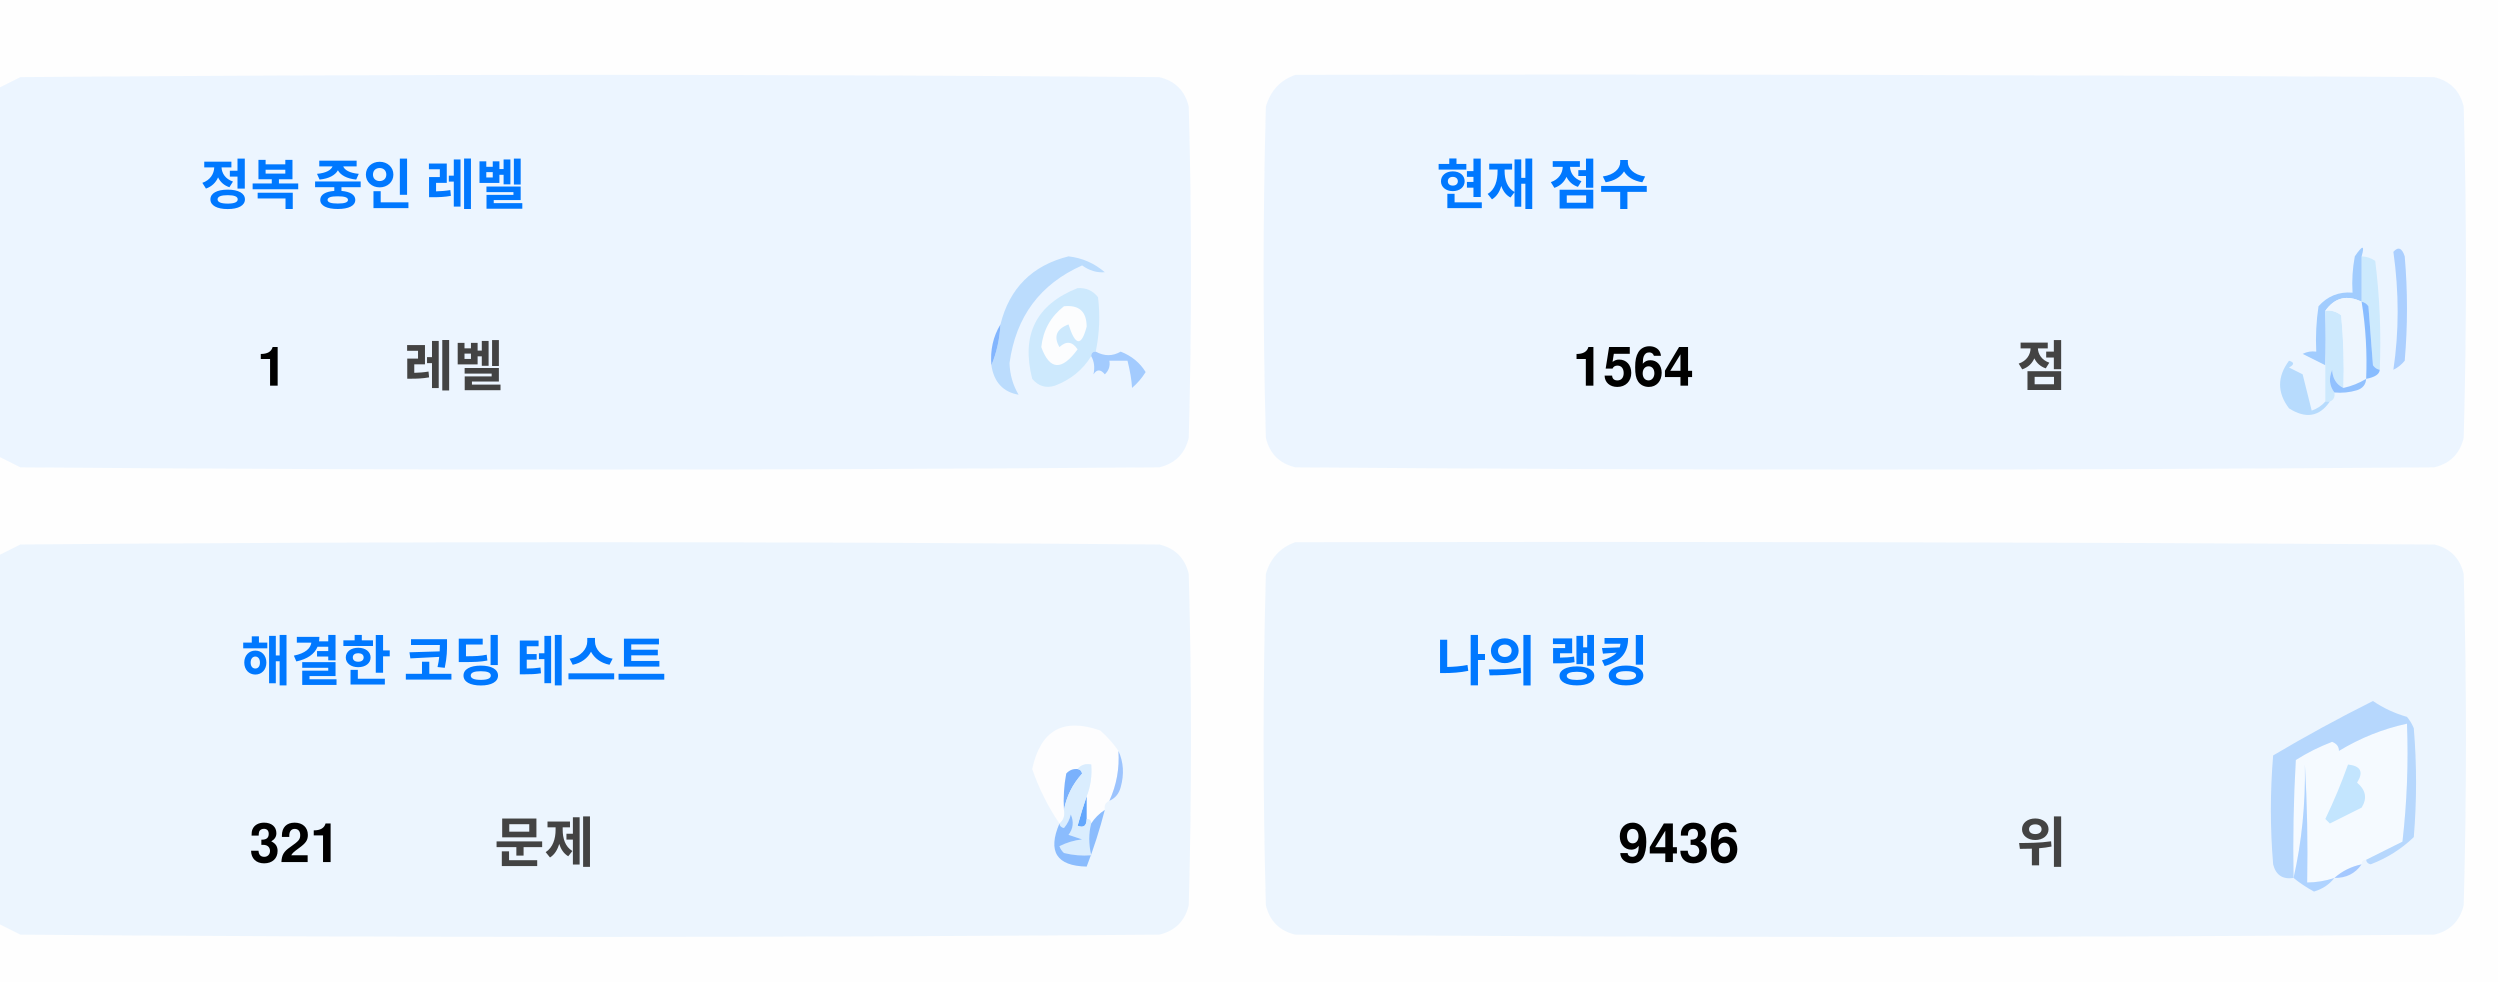
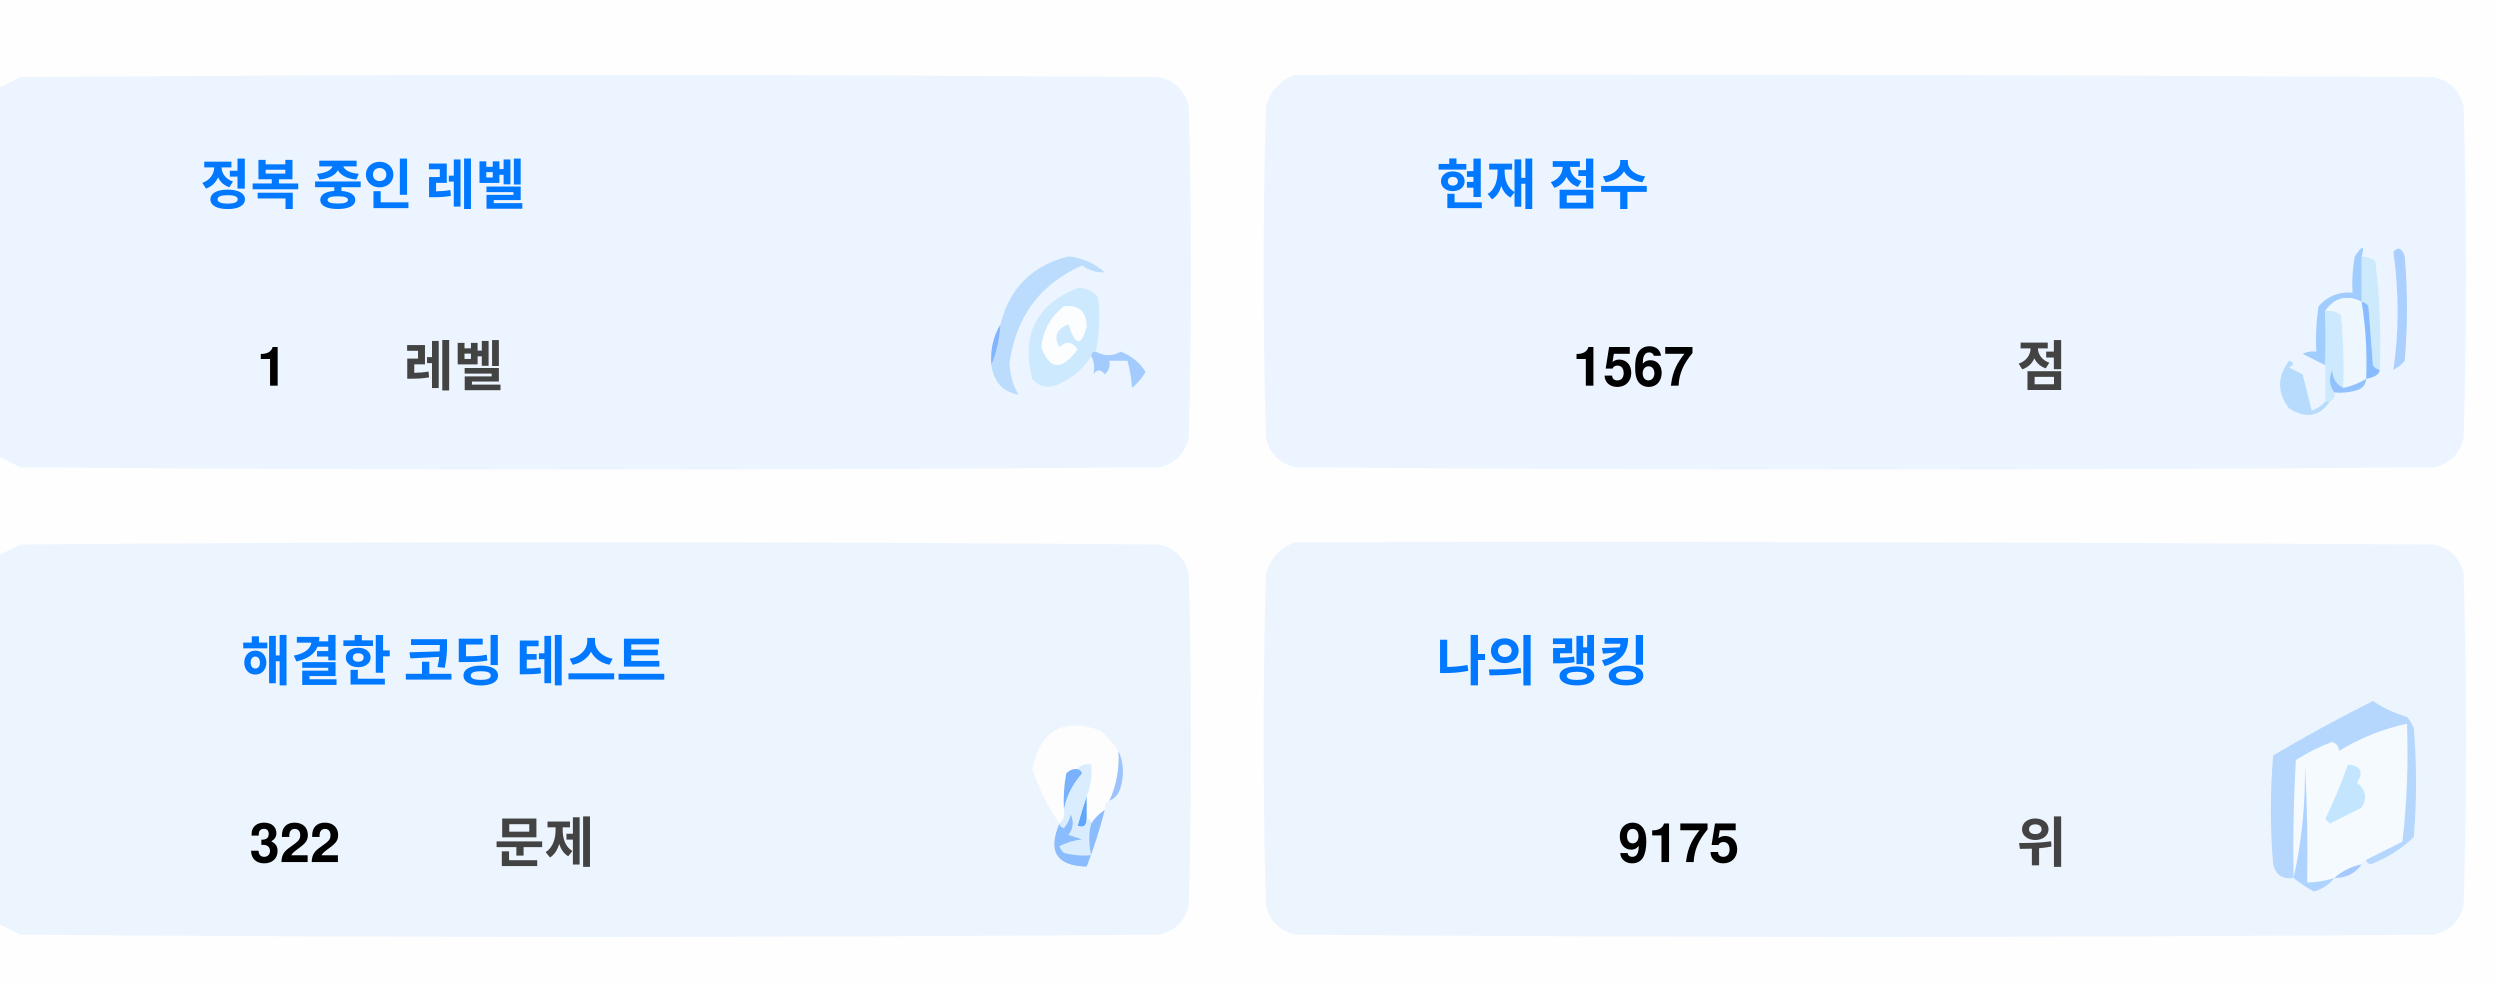
<svg xmlns="http://www.w3.org/2000/svg" version="1.1" width="551px" height="217px" style="shape-rendering:geometricPrecision; text-rendering:geometricPrecision; image-rendering:optimizeQuality; fill-rule:evenodd; clip-rule:evenodd">
  <style>.title {fill: #434343;font-size: 1rem;line-height: 1.5rem;font-weight: bold;font-family: -apple-system, BlinkMacSystemFont, Segoe UI, Helvetica, Arial, sans-serif, Apple Color Emoji, Segoe UI Emoji;}.desc {fill: #434343;font-size: 2.5rem;font-weight: bold;line-height: 1.5rem;font-family: -apple-system, BlinkMacSystemFont, Segoe UI, Helvetica, Arial, sans-serif, Apple Color Emoji, Segoe UI Emoji;}.desc-2 {fill: #434343;font-size: 1rem;font-weight: bold;line-height: 1.5rem;font-family: -apple-system, BlinkMacSystemFont, Segoe UI, Helvetica, Arial, sans-serif, Apple Color Emoji, Segoe UI Emoji;}.text, .desc {animation: twinkling 4s ease-in-out infinite;}@keyframes twinkling {40% { opacity: 1; }50% { opacity: 0.5; }60% { opacity: 1; }70% { opacity: 0.5; }80% { opacity: 1; }}</style>
  <g>
    <path style="opacity:1" fill="#fefefe" d="M -0.5,-0.5 C 183.167,-0.5 366.833,-0.5 550.5,-0.5C 550.5,71.833 550.5,144.167 550.5,216.5C 366.833,216.5 183.167,216.5 -0.5,216.5C -0.5,212.167 -0.5,207.833 -0.5,203.5C 1.14,204.32 2.807,205.153 4.5,206C 88.167,206.667 171.833,206.667 255.5,206C 259,205.167 261.167,203 262,199.5C 262.667,175.167 262.667,150.833 262,126.5C 261.167,123 259,120.833 255.5,120C 171.833,119.333 88.167,119.333 4.5,120C 2.807,120.847 1.14,121.68 -0.5,122.5C -0.5,115.167 -0.5,107.833 -0.5,100.5C 1.14,101.32 2.807,102.153 4.5,103C 88.167,103.667 171.833,103.667 255.5,103C 259,102.167 261.167,100 262,96.5C 262.667,72.167 262.667,47.833 262,23.5C 261.167,20 259,17.833 255.5,17C 171.833,16.333 88.167,16.333 4.5,17C 2.807,17.847 1.14,18.68 -0.5,19.5C -0.5,12.833 -0.5,6.167 -0.5,-0.5 Z" />
  </g>
  <g>
    <path style="opacity:1" fill="#ecf5ff" d="M -0.5,100.5 C -0.5,73.5 -0.5,46.5 -0.5,19.5C 1.14,18.68 2.807,17.847 4.5,17C 88.167,16.333 171.833,16.333 255.5,17C 259,17.833 261.167,20 262,23.5C 262.667,47.833 262.667,72.167 262,96.5C 261.167,100 259,102.167 255.5,103C 171.833,103.667 88.167,103.667 4.5,103C 2.807,102.153 1.14,101.32 -0.5,100.5 Z" />
  </g>
  <g>
    <path style="opacity:1" fill="#ecf5ff" d="M 285.5,16.5 C 369.167,16.333 452.834,16.5 536.5,17C 540,17.833 542.167,20 543,23.5C 543.667,47.833 543.667,72.167 543,96.5C 542.167,100 540,102.167 536.5,103C 452.833,103.667 369.167,103.667 285.5,103C 282,102.167 279.833,100 279,96.5C 278.333,72.167 278.333,47.833 279,23.5C 280.018,19.985 282.185,17.652 285.5,16.5 Z" />
  </g>
  <g>
    <path style="opacity:1" fill="#cdeafd" d="M 520.5,56.5 C 521.583,56.539 522.583,56.873 523.5,57.5C 524.498,65.472 524.831,73.472 524.5,81.5C 523.883,81.389 523.383,81.056 523,80.5C 522.667,76.167 522.333,71.833 522,67.5C 521.617,66.944 521.117,66.611 520.5,66.5C 520.5,63.167 520.5,59.833 520.5,56.5 Z" />
  </g>
  <g>
    <path style="opacity:1" fill="#abcfff" d="M 527.5,55.5 C 528.566,54.308 529.399,54.641 530,56.5C 530.667,64.167 530.667,71.833 530,79.5C 529.311,80.357 528.478,81.023 527.5,81.5C 528.758,73.08 528.758,64.414 527.5,55.5 Z" />
  </g>
  <g>
    <path style="opacity:1" fill="#bbdcfd" d="M 218.5,80.5 C 219.657,77.727 220.324,74.727 220.5,71.5C 222.49,63.51 227.49,58.51 235.5,56.5C 238.528,56.847 241.194,58.014 243.5,60C 241.744,60.141 240.078,59.641 238.5,58.5C 229.247,62.607 223.914,69.773 222.5,80C 222.565,82.526 223.232,84.859 224.5,87C 221.07,86.397 219.07,84.231 218.5,80.5 Z" />
  </g>
  <g>
    <path style="opacity:1" fill="#cde9fd" d="M 241.5,77.5 C 240.833,77.5 240.5,77.833 240.5,78.5C 238.628,81.529 235.961,83.695 232.5,85C 230.536,85.624 228.869,85.124 227.5,83.5C 225.021,73.791 228.354,67.124 237.5,63.5C 239.374,63.39 240.874,64.056 242,65.5C 242.497,69.524 242.331,73.524 241.5,77.5 Z" />
  </g>
  <g>
    <path style="opacity:1" fill="#fcfdfe" d="M 234.5,67.5 C 237.826,67.162 239.493,68.662 239.5,72C 238.334,76.434 237,76.267 235.5,71.5C 232.832,72.515 232.166,74.182 233.5,76.5C 235.017,75.089 236.351,75.256 237.5,77C 234.006,81.771 231.34,81.605 229.5,76.5C 229.904,72.771 231.571,69.771 234.5,67.5 Z" />
  </g>
  <g>
    <path style="opacity:1" fill="#a1ccfe" d="M 520.5,56.5 C 520.5,59.833 520.5,63.167 520.5,66.5C 517.238,64.922 514.572,65.589 512.5,68.5C 512.617,72.81 512.617,76.81 512.5,80.5C 510.86,79.68 509.193,78.847 507.5,78C 508.448,77.517 509.448,77.35 510.5,77.5C 510.335,74.15 510.502,70.817 511,67.5C 512.995,65.253 515.495,64.253 518.5,64.5C 518.336,61.813 518.503,59.146 519,56.5C 520.731,53.969 521.231,53.969 520.5,56.5 Z" />
  </g>
  <g>
    <path style="opacity:1" fill="#cde9fd" d="M 512.5,68.5 C 513.822,68.33 514.989,68.663 516,69.5C 516.499,74.823 516.666,80.156 516.5,85.5C 514.955,84.77 514.122,83.437 514,81.5C 513.22,83.387 513.387,85.054 514.5,86.5C 514.672,87.492 514.338,88.158 513.5,88.5C 513.167,88.5 512.833,88.5 512.5,88.5C 512.5,85.833 512.5,83.167 512.5,80.5C 512.617,76.81 512.617,72.81 512.5,68.5 Z" />
  </g>
  <g>
    <path style="opacity:1" fill="#eef6fe" d="M 520.5,66.5 C 521.407,72.106 521.74,77.773 521.5,83.5C 519.95,84.441 518.284,85.108 516.5,85.5C 516.666,80.156 516.499,74.823 516,69.5C 514.989,68.663 513.822,68.33 512.5,68.5C 514.572,65.589 517.238,64.922 520.5,66.5 Z" />
  </g>
  <g>
    <path style="opacity:1" fill="#88bcff" d="M 520.5,66.5 C 521.117,66.611 521.617,66.944 522,67.5C 522.333,71.833 522.667,76.167 523,80.5C 523.383,81.056 523.883,81.389 524.5,81.5C 524.445,82.469 523.445,83.136 521.5,83.5C 521.74,77.773 521.407,72.106 520.5,66.5 Z" />
  </g>
  <g>
    <path style="opacity:1" fill="#82b5fe" d="M 220.5,71.5 C 220.324,74.727 219.657,77.727 218.5,80.5C 218.215,77.171 218.882,74.171 220.5,71.5 Z" />
  </g>
  <g>
    <path style="opacity:1" fill="#a3cbfe" d="M 240.5,78.5 C 240.5,77.833 240.833,77.5 241.5,77.5C 243.391,78.536 245.224,78.536 247,77.5C 249.391,78.429 251.225,79.929 252.5,82C 251.681,83.319 250.681,84.486 249.5,85.5C 249.409,83.777 249.075,81.777 248.5,79.5C 247.167,79.5 245.833,79.5 244.5,79.5C 244.719,80.675 244.386,81.675 243.5,82.5C 242.575,81.359 241.741,81.359 241,82.5C 241.331,80.981 241.164,79.648 240.5,78.5 Z" />
  </g>
  <g>
    <path style="opacity:1" fill="#b7dbfd" d="M 512.5,88.5 C 512.833,88.5 513.167,88.5 513.5,88.5C 511.199,91.857 508.199,92.357 504.5,90C 501.872,86.535 501.872,83.035 504.5,79.5C 505.696,79.846 505.696,80.346 504.5,81C 505.5,81.5 506.5,82 507.5,82.5C 508.167,85.167 508.833,87.833 509.5,90.5C 510.739,90.058 511.739,89.391 512.5,88.5 Z" />
  </g>
  <g>
    <path style="opacity:1" fill="#92c1fe" d="M 516.5,85.5 C 518.284,85.108 519.95,84.441 521.5,83.5C 521.423,84.75 520.756,85.583 519.5,86C 517.866,86.493 516.199,86.66 514.5,86.5C 513.387,85.054 513.22,83.387 514,81.5C 514.122,83.437 514.955,84.77 516.5,85.5 Z" />
  </g>
  <g>
    <path style="opacity:1" fill="#ecf5fe" d="M -0.5,203.5 C -0.5,176.5 -0.5,149.5 -0.5,122.5C 1.14,121.68 2.807,120.847 4.5,120C 88.167,119.333 171.833,119.333 255.5,120C 259,120.833 261.167,123 262,126.5C 262.667,150.833 262.667,175.167 262,199.5C 261.167,203 259,205.167 255.5,206C 171.833,206.667 88.167,206.667 4.5,206C 2.807,205.153 1.14,204.32 -0.5,203.5 Z" />
  </g>
  <g>
    <path style="opacity:1" fill="#ecf5fe" d="M 285.5,119.5 C 369.167,119.333 452.834,119.5 536.5,120C 540,120.833 542.167,123 543,126.5C 543.667,150.833 543.667,175.167 543,199.5C 542.167,203 540,205.167 536.5,206C 452.833,206.667 369.167,206.667 285.5,206C 282,205.167 279.833,203 279,199.5C 278.333,175.167 278.333,150.833 279,126.5C 280.018,122.985 282.185,120.652 285.5,119.5 Z" />
  </g>
  <g>
    <path style="opacity:1" fill="#fdfdfe" d="M 246.5,165.5 C 246.758,169.367 246.092,173.034 244.5,176.5C 243.662,176.842 243.328,177.508 243.5,178.5C 242.272,179.306 241.272,180.306 240.5,181.5C 240.5,180.833 240.167,180.5 239.5,180.5C 239.5,178.833 239.5,177.167 239.5,175.5C 240.369,173.283 240.702,170.95 240.5,168.5C 239.209,168.263 238.209,168.596 237.5,169.5C 236.504,169.414 235.671,169.748 235,170.5C 234.503,173.146 234.336,175.813 234.5,178.5C 234.737,179.791 234.404,180.791 233.5,181.5C 230.986,177.806 228.986,173.806 227.5,169.5C 229.309,160.957 234.309,158.124 242.5,161C 244.07,162.397 245.404,163.897 246.5,165.5 Z" />
  </g>
  <g>
    <path style="opacity:1" fill="#f5faff" d="M 521.5,189.5 C 520.833,189.5 520.5,189.833 520.5,190.5C 518.181,190.992 516.181,191.992 514.5,193.5C 512.565,194.15 510.565,194.483 508.5,194.5C 508.666,185.827 508.5,177.16 508,168.5C 508.141,177.227 507.308,185.56 505.5,193.5C 505.334,184.827 505.5,176.16 506,167.5C 508.527,165.903 511.194,164.57 514,163.5C 515.011,163.892 515.511,164.559 515.5,165.5C 520.21,162.641 525.21,160.641 530.5,159.5C 530.831,168.192 530.498,176.859 529.5,185.5C 526.807,186.847 524.14,188.18 521.5,189.5 Z" />
  </g>
  <g>
    <path style="opacity:1" fill="#b6d7fd" d="M 521.5,189.5 C 524.14,188.18 526.807,186.847 529.5,185.5C 530.498,176.859 530.831,168.192 530.5,159.5C 525.21,160.641 520.21,162.641 515.5,165.5C 515.511,164.559 515.011,163.892 514,163.5C 511.194,164.57 508.527,165.903 506,167.5C 505.5,176.16 505.334,184.827 505.5,193.5C 503.089,193.863 501.589,192.863 501,190.5C 500.333,182.5 500.333,174.5 501,166.5C 508.173,162.246 515.507,158.246 523,154.5C 525.304,156.068 527.804,157.235 530.5,158C 531.126,158.75 531.626,159.584 532,160.5C 532.667,168.5 532.667,176.5 532,184.5C 529.292,187.111 526.125,189.111 522.5,190.5C 521.893,190.376 521.56,190.043 521.5,189.5 Z" />
  </g>
  <g>
    <path style="opacity:1" fill="#c3e5fe" d="M 517.5,168.5 C 520.317,168.801 520.984,170.134 519.5,172.5C 521.439,174.122 521.772,175.956 520.5,178C 518.167,179.167 515.833,180.333 513.5,181.5C 513.167,181.167 512.833,180.833 512.5,180.5C 514.414,176.515 516.081,172.515 517.5,168.5 Z" />
  </g>
  <g>
    <path style="opacity:1" fill="#7ab1fc" d="M 237.5,169.5 C 238.043,169.56 238.376,169.893 238.5,170.5C 236.395,172.836 235.062,175.503 234.5,178.5C 234.336,175.813 234.503,173.146 235,170.5C 235.671,169.748 236.504,169.414 237.5,169.5 Z" />
  </g>
  <g>
    <path style="opacity:1" fill="#afd3ff" d="M 514.5,193.5 C 513.378,194.947 511.878,195.947 510,196.5C 508.348,195.601 506.848,194.601 505.5,193.5C 507.308,185.56 508.141,177.227 508,168.5C 508.5,177.16 508.666,185.827 508.5,194.5C 510.565,194.483 512.565,194.15 514.5,193.5 Z" />
  </g>
  <g>
    <path style="opacity:1" fill="#9cc3fd" d="M 246.5,165.5 C 247.634,167.966 247.801,170.633 247,173.5C 246.623,174.942 245.79,175.942 244.5,176.5C 246.092,173.034 246.758,169.367 246.5,165.5 Z" />
  </g>
  <g>
    <path style="opacity:1" fill="#62a6fc" d="M 239.5,175.5 C 239.5,177.167 239.5,178.833 239.5,180.5C 239.483,182.028 238.816,182.528 237.5,182C 238.117,179.723 238.784,177.556 239.5,175.5 Z" />
  </g>
  <g>
    <path style="opacity:1" fill="#daedfe" d="M 237.5,169.5 C 238.209,168.596 239.209,168.263 240.5,168.5C 240.702,170.95 240.369,173.283 239.5,175.5C 238.784,177.556 238.117,179.723 237.5,182C 238.816,182.528 239.483,182.028 239.5,180.5C 240.167,180.5 240.5,180.833 240.5,181.5C 239.918,183.669 239.918,186.002 240.5,188.5C 238.473,188.662 236.473,188.495 234.5,188C 234.043,187.586 233.709,187.086 233.5,186.5C 235.078,185.702 236.744,185.202 238.5,185C 237.5,184.667 236.5,184.333 235.5,184C 236.554,182.612 236.72,181.112 236,179.5C 235.751,180.624 235.251,181.624 234.5,182.5C 233.893,182.376 233.56,182.043 233.5,181.5C 234.404,180.791 234.737,179.791 234.5,178.5C 235.062,175.503 236.395,172.836 238.5,170.5C 238.376,169.893 238.043,169.56 237.5,169.5 Z" />
  </g>
  <g>
    <path style="opacity:1" fill="#8bbcfd" d="M 243.5,178.5 C 242.395,182.803 241.062,186.969 239.5,191C 232.857,190.847 230.857,187.68 233.5,181.5C 233.56,182.043 233.893,182.376 234.5,182.5C 235.251,181.624 235.751,180.624 236,179.5C 236.72,181.112 236.554,182.612 235.5,184C 236.5,184.333 237.5,184.667 238.5,185C 236.744,185.202 235.078,185.702 233.5,186.5C 233.709,187.086 234.043,187.586 234.5,188C 236.473,188.495 238.473,188.662 240.5,188.5C 239.918,186.002 239.918,183.669 240.5,181.5C 241.272,180.306 242.272,179.306 243.5,178.5 Z" />
  </g>
  <g>
    <path style="opacity:1" fill="#a4c8ff" d="M 520.5,190.5 C 519.089,192.539 517.089,193.539 514.5,193.5C 516.181,191.992 518.181,190.992 520.5,190.5 Z" />
  </g>
  <text text-anchor="middle" x="80" y="45" class="title" style="fill:#0078ff;" stroke="#none" stroke-width="1">정복 중인 레벨</text>
  <text text-anchor="middle" x="60" y="85" class="desc" style="fill:#000000;" stroke="#none" stroke-width="1">1</text>
  <text text-anchor="middle" x="100" y="85" class="desc-2" style="fill:#434343;" stroke="#none" stroke-width="1">레벨</text>
  <text text-anchor="middle" x="340" y="45" class="title" style="fill:#0078ff;" stroke="#none" stroke-width="1">현재 점수</text>
-   <text text-anchor="middle" x="360" y="85" class="desc" style="fill:#000000;" stroke="#none" stroke-width="1">1564</text>
+   <text text-anchor="middle" x="360" y="85" class="desc" style="fill:#000000;" stroke="#none" stroke-width="1">1567</text>
  <text text-anchor="middle" x="450" y="85" class="desc-2" style="fill:#434343;" stroke="#none" stroke-width="1">점</text>
  <text text-anchor="middle" x="100" y="150" class="title" style="fill:#0078ff;" stroke="#none" stroke-width="1">해결한 코딩 테스트</text>
-   <text text-anchor="middle" x="65" y="190" class="desc" style="fill:#000000;" stroke="#none" stroke-width="1">321</text>
+   <text text-anchor="middle" x="65" y="190" class="desc" style="fill:#000000;" stroke="#none" stroke-width="1">322</text>
  <text text-anchor="middle" x="120" y="190" class="desc-2" style="fill:#434343;" stroke="#none" stroke-width="1">문제</text>
  <text text-anchor="middle" x="340" y="150" class="title" style="fill:#0078ff;" stroke="#none" stroke-width="1">나의 랭킹</text>
-   <text text-anchor="middle" x="370" y="190" class="desc" style="fill:#000000;" stroke="#none" stroke-width="1">9436</text>
+   <text text-anchor="middle" x="370" y="190" class="desc" style="fill:#000000;" stroke="#none" stroke-width="1">9175</text>
  <text text-anchor="middle" x="450" y="190" class="desc-2" style="fill:#434343;" stroke="#none" stroke-width="1">위</text>
</svg>
